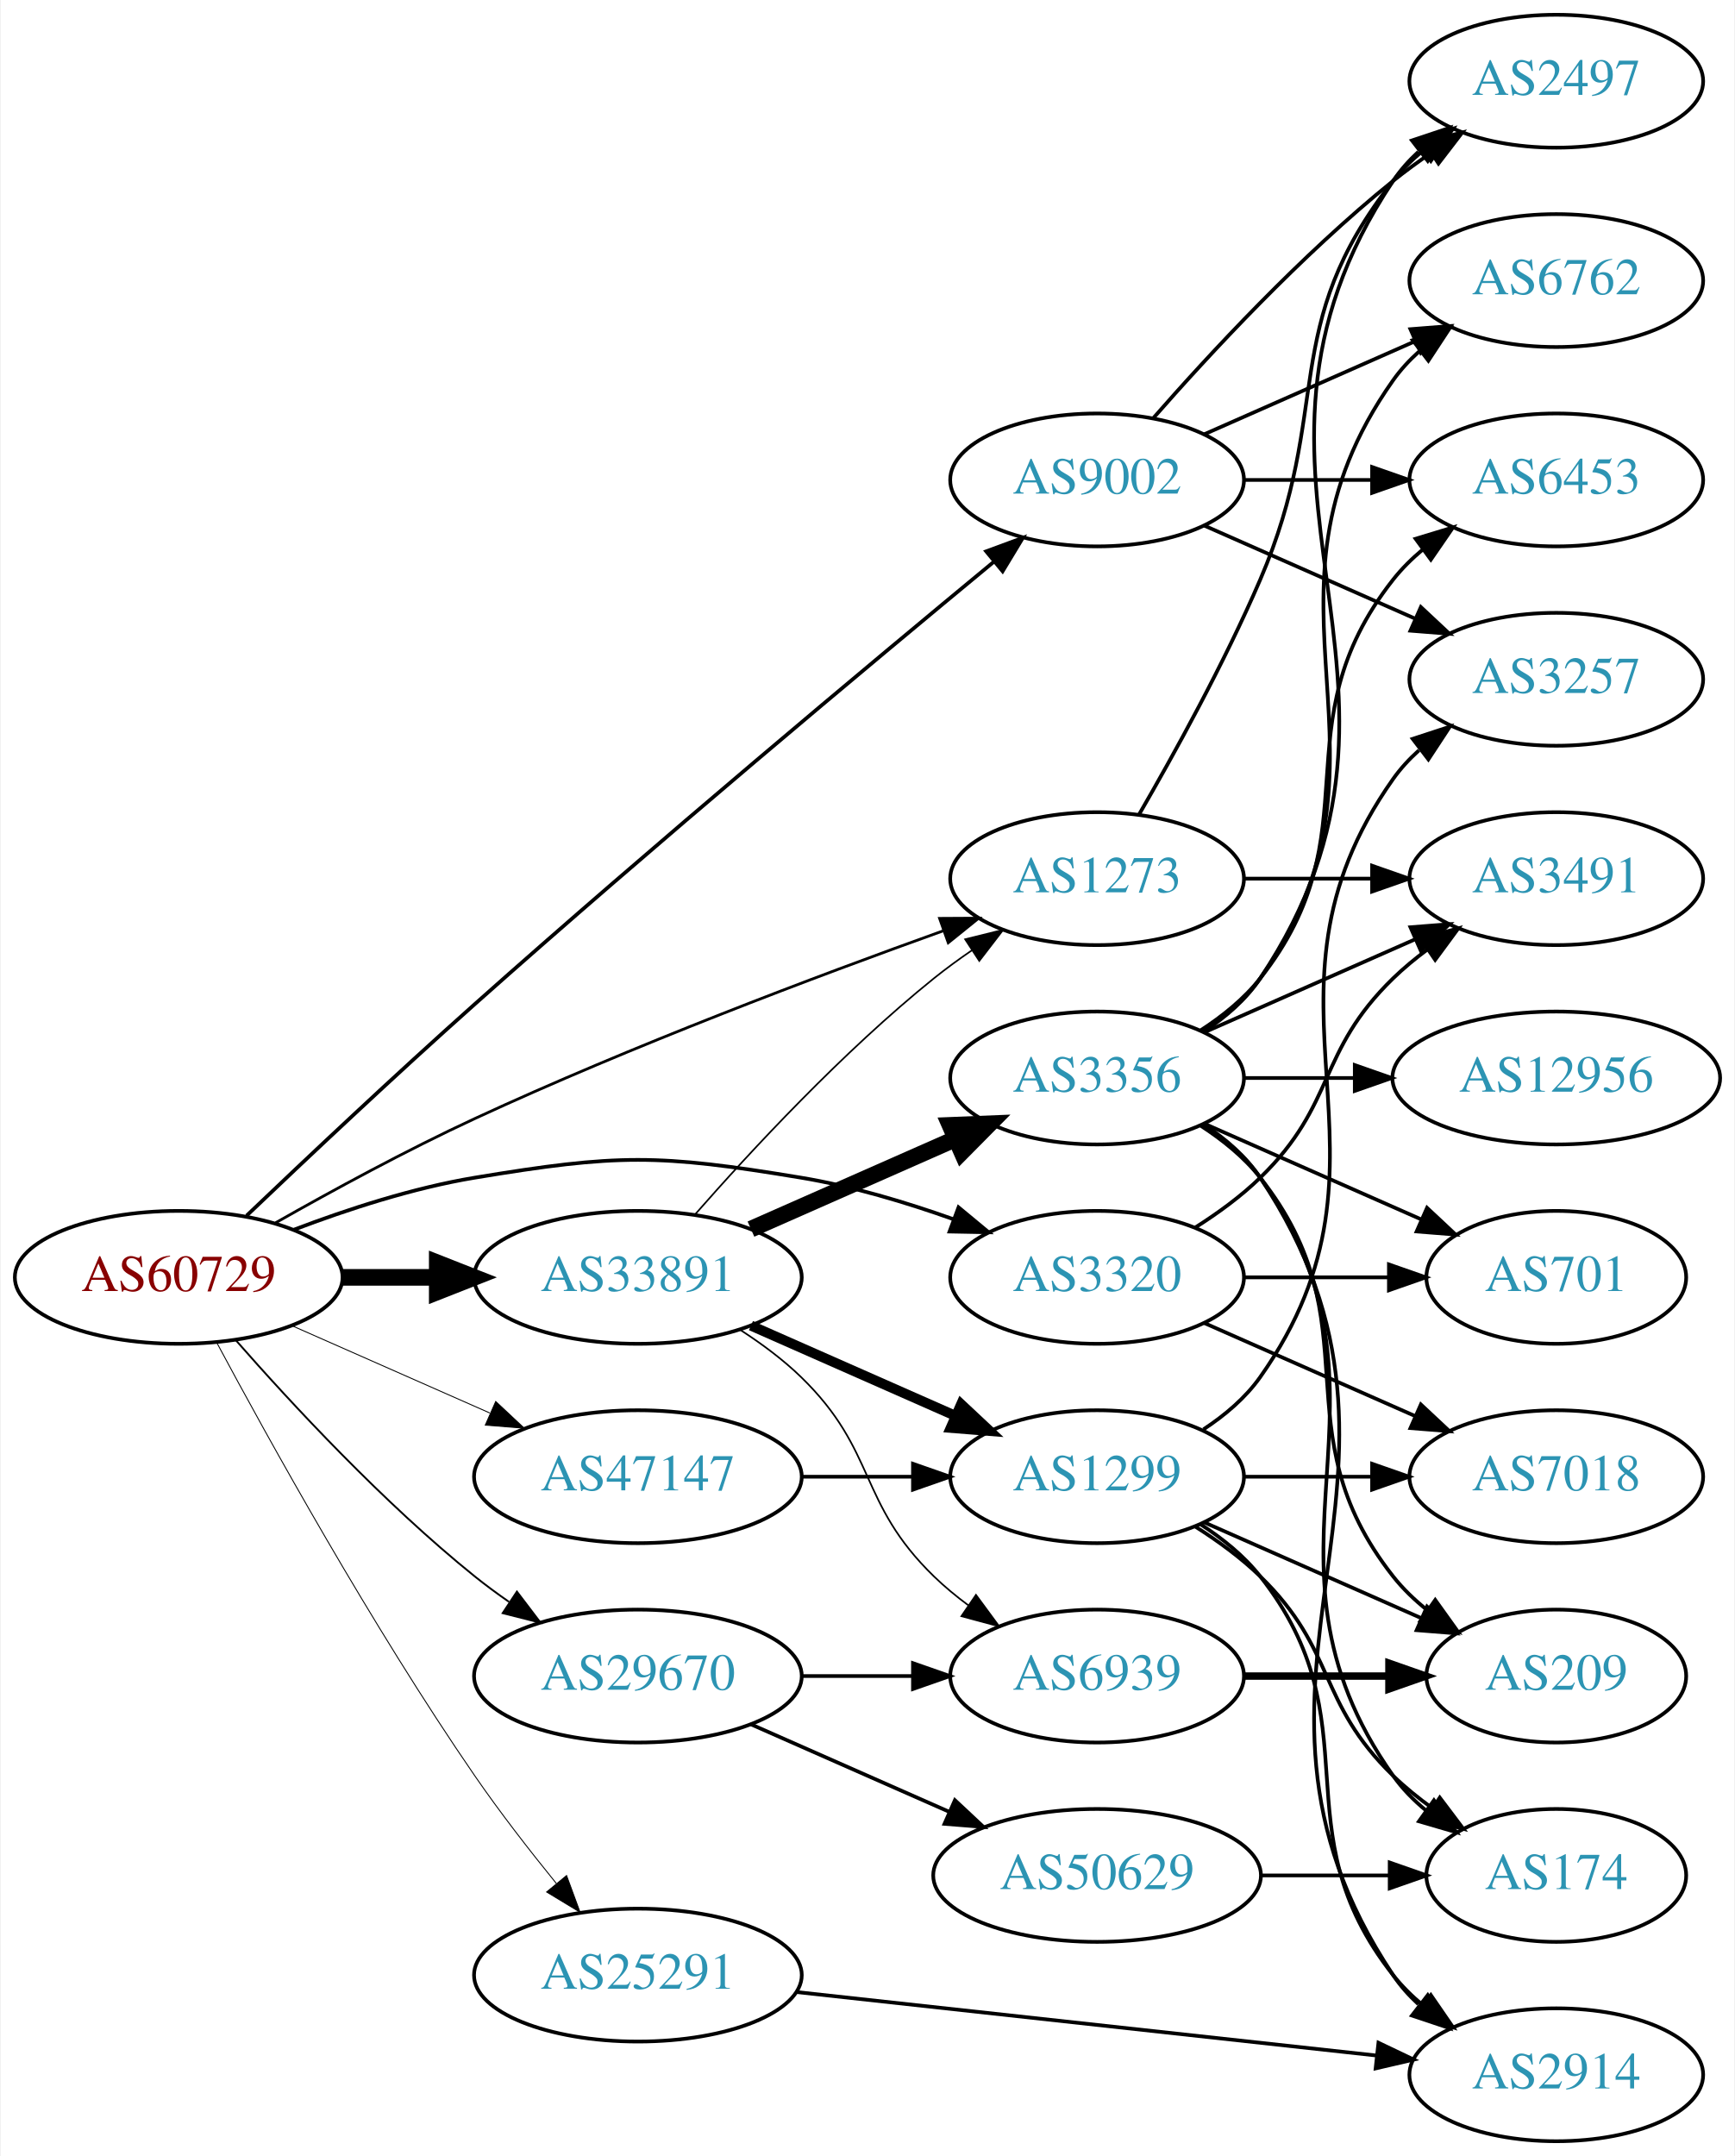
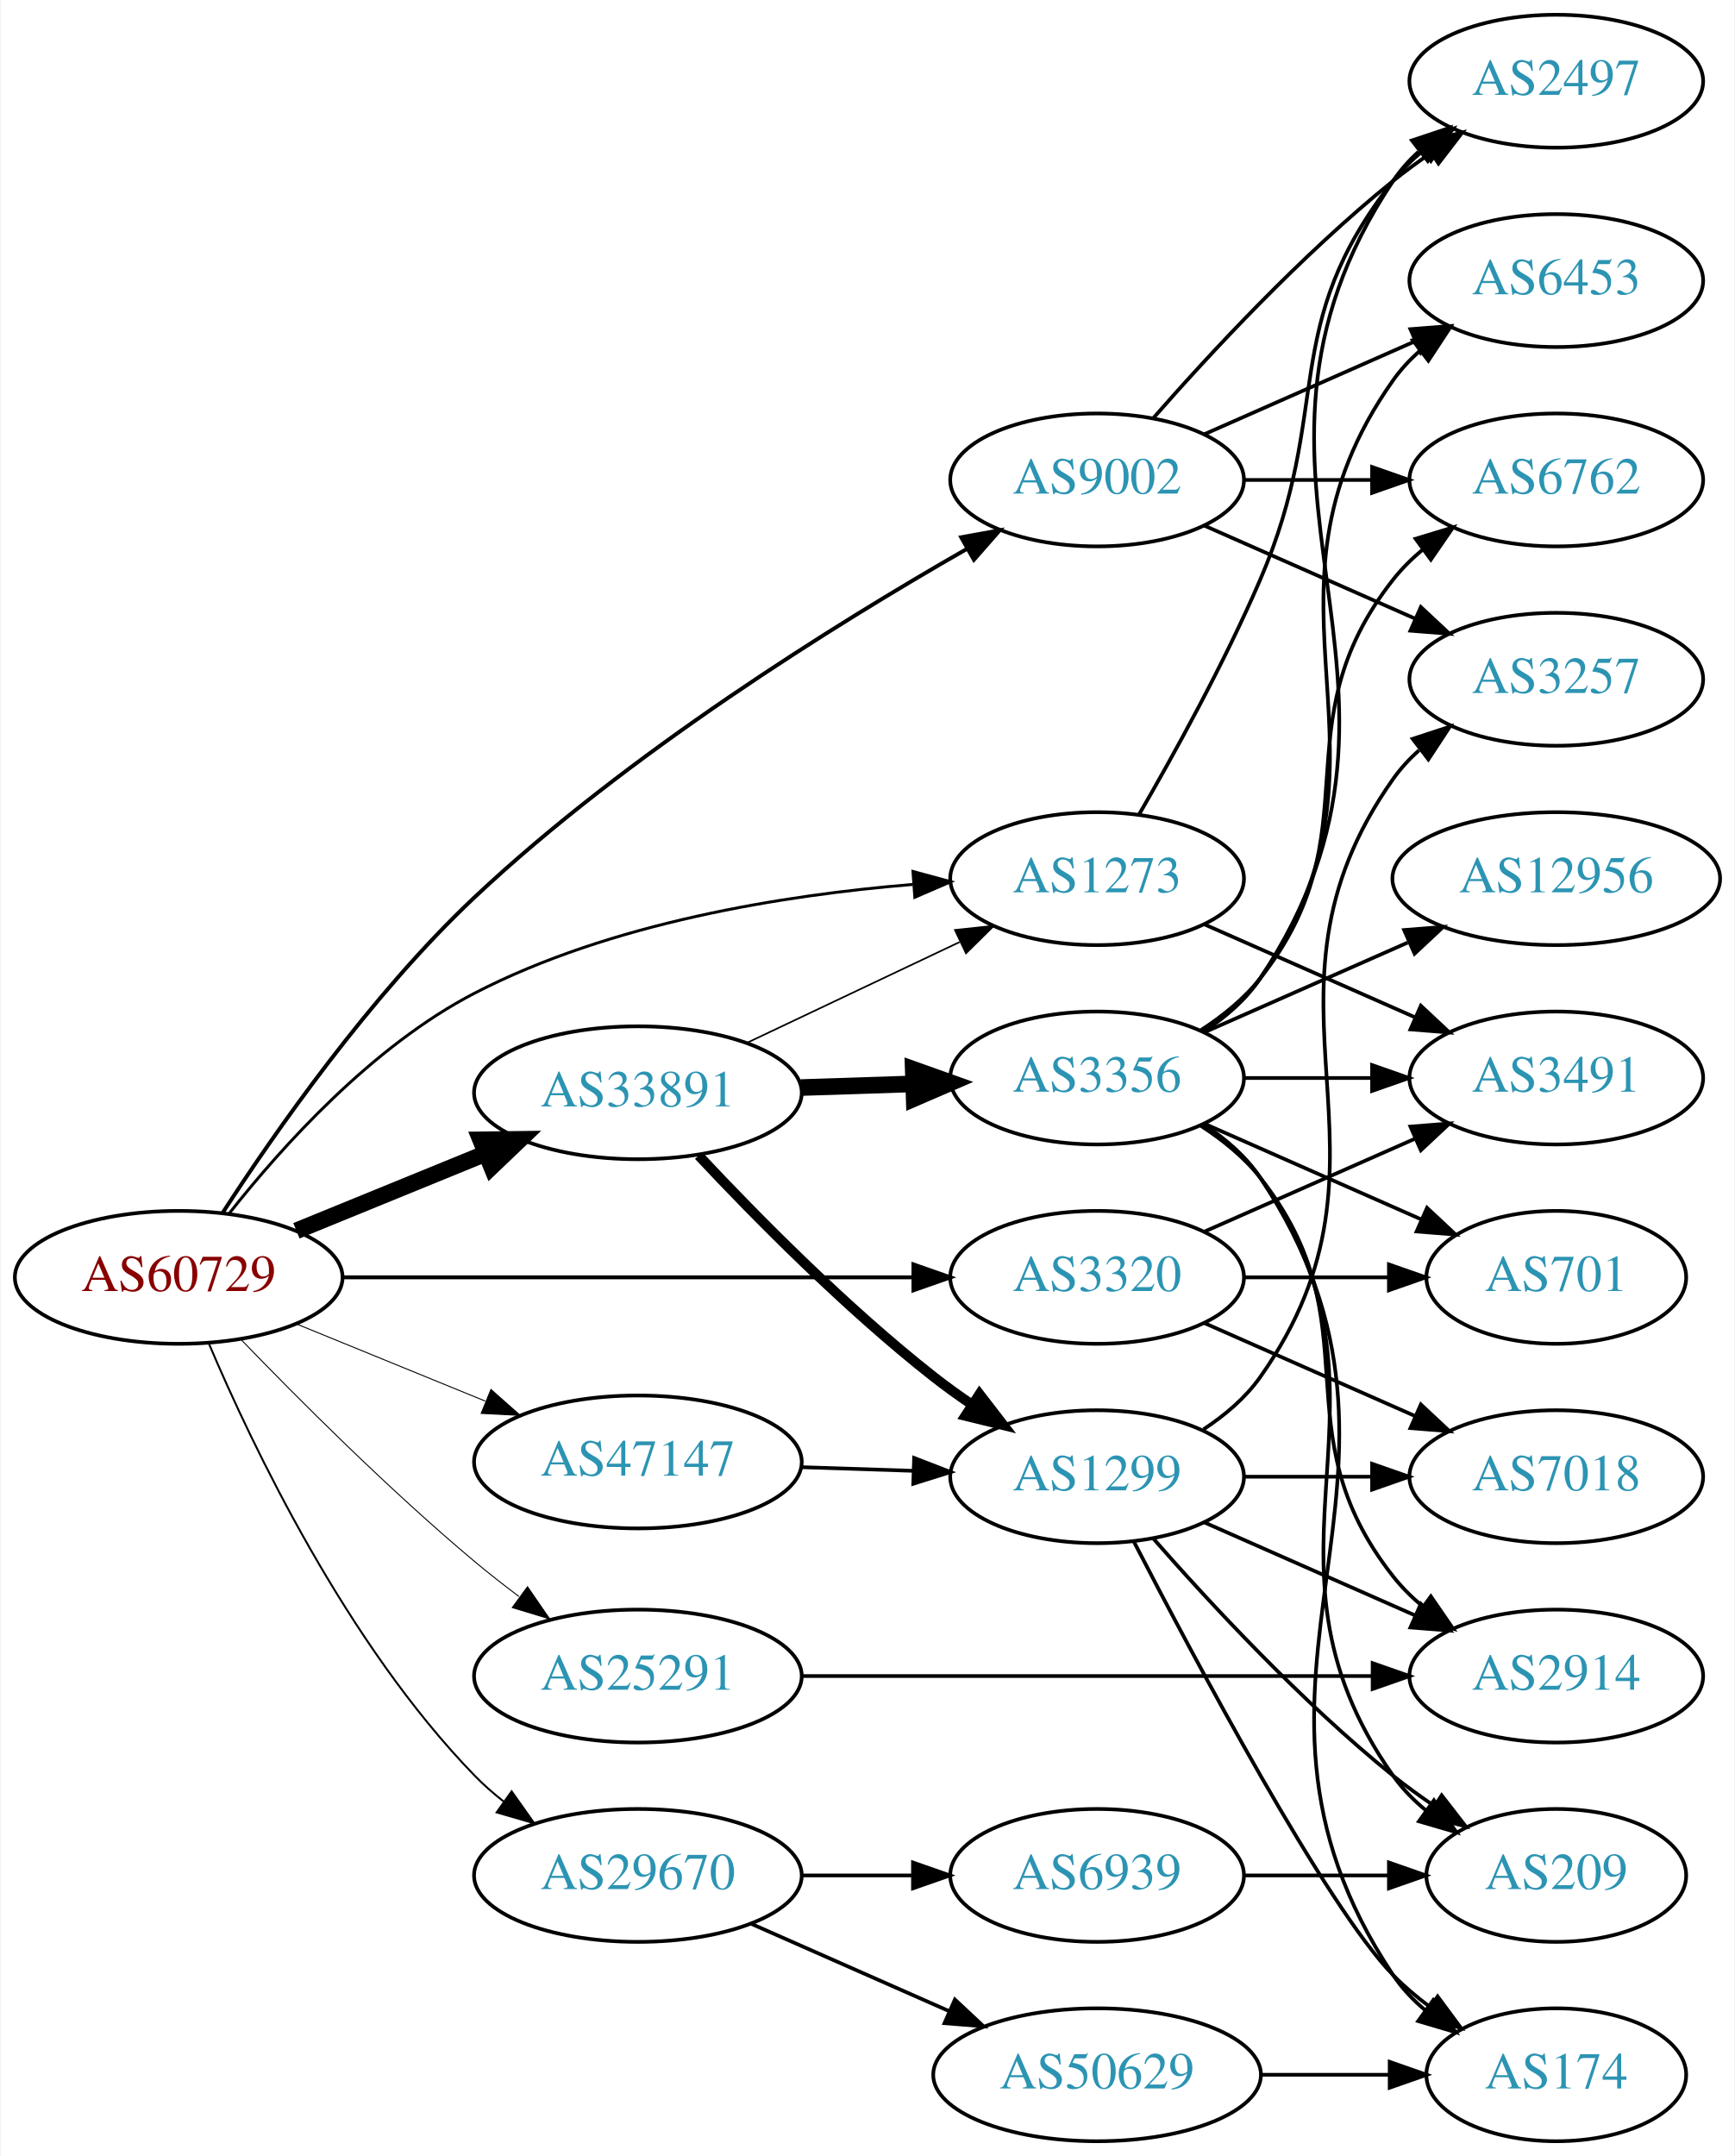
<svg xmlns="http://www.w3.org/2000/svg" xmlns:xlink="http://www.w3.org/1999/xlink" width="470pt" height="584pt" viewBox="0.00 0.00 469.57 584.00">
  <g id="graph0" class="graph" transform="scale(1 1) rotate(0) translate(4 580)">
    <polygon fill="white" stroke="none" points="-4,4 -4,-580 465.569,-580 465.569,4 -4,4" />
    <g id="node1" class="node">
      <g id="a_node1">
        <a xlink:href="/asn/60729" xlink:title="AS60729 ~ Zwiebelfreunde e.V. [AT]">
          <ellipse fill="#ffffff" stroke="black" cx="44.196" cy="-234" rx="44.393" ry="18" />
          <text text-anchor="middle" x="44.196" y="-230.3" font-family="Times,serif" font-size="14.00" fill="#880000">AS60729</text>
        </a>
      </g>
    </g>
    <g id="node2" class="node">
      <g id="a_node2">
        <a xlink:href="/asn/1273" xlink:title="AS1273 ~ Vodafone Group PLC [EU]">
          <ellipse fill="#ffffff" stroke="black" cx="292.98" cy="-342" rx="39.794" ry="18" />
          <text text-anchor="middle" x="292.98" y="-338.3" font-family="Times,serif" font-size="14.00" fill="#2c94b3">AS1273</text>
        </a>
      </g>
    </g>
    <g id="edge1" class="edge">
-       <path fill="none" stroke="black" stroke-width="0.75" d="M70.454,-248.785C85.802,-257.498 105.936,-268.453 124.392,-277 166.79,-296.635 216.918,-315.536 251.232,-327.845" />
-       <polygon fill="black" stroke="black" stroke-width="0.75" points="250.315,-331.234 260.909,-331.292 252.663,-324.64 250.315,-331.234" />
+       <path fill="none" stroke="black" stroke-width="0.794" d="M57.964,-251.419C72.111,-269.354 96.625,-296.645 124.392,-311 161.313,-330.087 208.174,-337.561 242.95,-340.42" />
+       <polygon fill="black" stroke="black" stroke-width="0.794" points="243.105,-343.94 253.33,-341.166 243.607,-336.958 243.105,-343.94" />
    </g>
    <g id="node3" class="node">
      <g id="a_node3">
        <a xlink:href="/asn/3320" xlink:title="AS3320 ~ DTAG [DE]">
          <ellipse fill="#ffffff" stroke="black" cx="292.98" cy="-234" rx="39.794" ry="18" />
          <text text-anchor="middle" x="292.98" y="-230.3" font-family="Times,serif" font-size="14.00" fill="#2c94b3">AS3320</text>
        </a>
      </g>
    </g>
    <g id="edge2" class="edge">
-       <path fill="none" stroke="black" d="M75.431,-246.92C89.949,-252.442 107.768,-258.244 124.392,-261 163.149,-267.425 174.028,-267.425 212.784,-261 226.602,-258.709 241.246,-254.314 254.134,-249.724" />
-       <polygon fill="black" stroke="black" points="255.447,-252.97 263.604,-246.208 253.011,-246.408 255.447,-252.97" />
+       <path fill="none" stroke="black" stroke-width="1.059" d="M88.465,-234C131.684,-234 198.007,-234 243.103,-234" />
+       <polygon fill="black" stroke="black" stroke-width="1.059" points="243.233,-237.5 253.233,-234 243.233,-230.5 243.233,-237.5" />
    </g>
    <g id="node4" class="node">
      <g id="a_node4">
        <a xlink:href="/asn/9002" xlink:title="AS9002 ~ RETN Limited [EU]">
          <ellipse fill="#ffffff" stroke="black" cx="292.98" cy="-450" rx="39.794" ry="18" />
          <text text-anchor="middle" x="292.98" y="-446.3" font-family="Times,serif" font-size="14.00" fill="#2c94b3">AS9002</text>
        </a>
      </g>
    </g>
    <g id="edge3" class="edge">
-       <path fill="none" stroke="black" d="M62.585,-250.707C78.482,-265.869 102.744,-288.735 124.392,-308 173.109,-351.354 231.522,-400.151 264.938,-427.773" />
-       <polygon fill="black" stroke="black" points="262.934,-430.657 272.874,-434.323 267.39,-425.258 262.934,-430.657" />
+       <path fill="none" stroke="black" stroke-width="1.059" d="M56.048,-251.41C70.087,-273.069 96.118,-310.433 124.392,-337 165.826,-375.933 221.942,-410.848 257.559,-431.236" />
+       <polygon fill="black" stroke="black" stroke-width="1.059" points="256.164,-434.468 266.591,-436.346 259.611,-428.375 256.164,-434.468" />
    </g>
    <g id="node5" class="node">
      <g id="a_node5">
        <a xlink:href="/asn/25291" xlink:title="AS25291 ~ SysEleven GmbH [DE]">
-           <ellipse fill="#ffffff" stroke="black" cx="168.588" cy="-45" rx="44.393" ry="18" />
-           <text text-anchor="middle" x="168.588" y="-41.3" font-family="Times,serif" font-size="14.00" fill="#2c94b3">AS25291</text>
+           <ellipse fill="#ffffff" stroke="black" cx="168.588" cy="-126" rx="44.393" ry="18" />
+           <text text-anchor="middle" x="168.588" y="-122.3" font-family="Times,serif" font-size="14.00" fill="#2c94b3">AS25291</text>
        </a>
      </g>
    </g>
    <g id="edge4" class="edge">
-       <path fill="none" stroke="black" stroke-width="0.25" d="M54.428,-216.461C68.469,-190.227 96.515,-139.519 124.392,-99 131.165,-89.156 139.201,-78.803 146.494,-69.826" />
-       <polygon fill="black" stroke="black" stroke-width="0.25" points="149.266,-71.966 152.925,-62.023 143.864,-67.514 149.266,-71.966" />
+       <path fill="none" stroke="black" stroke-width="0.265" d="M60.913,-217.337C76.436,-201.22 101.158,-176.448 124.392,-157 128.175,-153.834 132.26,-150.639 136.357,-147.565" />
+       <polygon fill="black" stroke="black" stroke-width="0.265" points="138.683,-150.2 144.691,-141.473 134.552,-144.549 138.683,-150.2" />
    </g>
    <g id="node6" class="node">
      <g id="a_node6">
        <a xlink:href="/asn/29670" xlink:title="AS29670 ~ Individual Network Berlin e.V. [DE]">
-           <ellipse fill="#ffffff" stroke="black" cx="168.588" cy="-126" rx="44.393" ry="18" />
-           <text text-anchor="middle" x="168.588" y="-122.3" font-family="Times,serif" font-size="14.00" fill="#2c94b3">AS29670</text>
+           <ellipse fill="#ffffff" stroke="black" cx="168.588" cy="-72" rx="44.393" ry="18" />
+           <text text-anchor="middle" x="168.588" y="-68.3" font-family="Times,serif" font-size="14.00" fill="#2c94b3">AS29670</text>
        </a>
      </g>
    </g>
    <g id="edge5" class="edge">
-       <path fill="none" stroke="black" stroke-width="0.5" d="M59.629,-217.017C74.76,-199.771 99.724,-172.852 124.392,-153 127.32,-150.643 130.467,-148.325 133.678,-146.098" />
-       <polygon fill="black" stroke="black" stroke-width="0.5" points="135.814,-148.882 142.226,-140.448 131.954,-143.042 135.814,-148.882" />
+       <path fill="none" stroke="black" stroke-width="0.529" d="M52.387,-216.025C64.153,-188.318 89.728,-134.652 124.392,-99 126.808,-96.515 129.497,-94.159 132.317,-91.949" />
+       <polygon fill="black" stroke="black" stroke-width="0.529" points="134.382,-94.775 140.502,-86.127 130.325,-89.071 134.382,-94.775" />
    </g>
    <g id="node7" class="node">
      <g id="a_node7">
        <a xlink:href="/asn/33891" xlink:title="AS33891 ~ CORE-BACKBONE GMBH GLOBAL NETWORK [DE]">
-           <ellipse fill="#ffffff" stroke="black" cx="168.588" cy="-234" rx="44.393" ry="18" />
-           <text text-anchor="middle" x="168.588" y="-230.3" font-family="Times,serif" font-size="14.00" fill="#2c94b3">AS33891</text>
+           <ellipse fill="#ffffff" stroke="black" cx="168.588" cy="-284" rx="44.393" ry="18" />
+           <text text-anchor="middle" x="168.588" y="-280.3" font-family="Times,serif" font-size="14.00" fill="#2c94b3">AS33891</text>
        </a>
      </g>
    </g>
    <g id="edge6" class="edge">
-       <path fill="none" stroke="black" stroke-width="4.5" d="M88.692,-234C96.898,-234 105.569,-234 114.041,-234" />
-       <polygon fill="black" stroke="black" stroke-width="4.5" points="114.233,-237.938 124.233,-234 114.233,-230.063 114.233,-237.938" />
+       <path fill="none" stroke="black" stroke-width="4.5" d="M76.081,-246.617C91.591,-252.953 110.576,-260.709 127.225,-267.511" />
+       <polygon fill="black" stroke="black" stroke-width="4.5" points="125.967,-271.25 136.713,-271.387 128.945,-263.96 125.967,-271.25" />
    </g>
    <g id="node8" class="node">
      <g id="a_node8">
        <a xlink:href="/asn/47147" xlink:title="AS47147 ~ ANEXIA Internetdienstleistungs GmbH [AT]">
-           <ellipse fill="#ffffff" stroke="black" cx="168.588" cy="-180" rx="44.393" ry="18" />
-           <text text-anchor="middle" x="168.588" y="-176.3" font-family="Times,serif" font-size="14.00" fill="#2c94b3">AS47147</text>
+           <ellipse fill="#ffffff" stroke="black" cx="168.588" cy="-184" rx="44.393" ry="18" />
+           <text text-anchor="middle" x="168.588" y="-180.3" font-family="Times,serif" font-size="14.00" fill="#2c94b3">AS47147</text>
        </a>
      </g>
    </g>
    <g id="edge7" class="edge">
-       <path fill="none" stroke="black" stroke-width="0.25" d="M74.824,-220.928C90.941,-213.817 111.081,-204.931 128.473,-197.258" />
-       <polygon fill="black" stroke="black" stroke-width="0.25" points="130.073,-200.378 137.809,-193.139 127.247,-193.973 130.073,-200.378" />
+       <path fill="none" stroke="black" stroke-width="0.265" d="M76.081,-221.383C91.591,-215.047 110.576,-207.291 127.225,-200.489" />
+       <polygon fill="black" stroke="black" stroke-width="0.265" points="128.78,-203.635 136.713,-196.613 126.132,-197.155 128.78,-203.635" />
    </g>
    <g id="node9" class="node">
      <g id="a_node9">
        <a xlink:href="/asn/2497" xlink:title="AS2497 ~ Internet Initiative Japan Inc. [JP]">
          <ellipse fill="#ffffff" stroke="black" cx="417.373" cy="-558" rx="39.794" ry="18" />
          <text text-anchor="middle" x="417.373" y="-554.3" font-family="Times,serif" font-size="14.00" fill="#2c94b3">AS2497</text>
        </a>
      </g>
    </g>
    <g id="edge8" class="edge">
      <path fill="none" stroke="black" d="M304.292,-359.277C313.646,-375.397 327.424,-400.304 337.176,-423 357.151,-469.487 341.878,-491.246 373.176,-531 375.502,-533.953 378.245,-536.67 381.204,-539.147" />
      <polygon fill="black" stroke="black" points="379.264,-542.064 389.401,-545.145 383.397,-536.415 379.264,-542.064" />
    </g>
    <g id="node10" class="node">
      <g id="a_node10">
        <a xlink:href="/asn/3491" xlink:title="AS3491 ~ PCCW Global, Inc. [US]">
-           <ellipse fill="#ffffff" stroke="black" cx="417.373" cy="-342" rx="39.794" ry="18" />
-           <text text-anchor="middle" x="417.373" y="-338.3" font-family="Times,serif" font-size="14.00" fill="#2c94b3">AS3491</text>
+           <ellipse fill="#ffffff" stroke="black" cx="417.373" cy="-288" rx="39.794" ry="18" />
+           <text text-anchor="middle" x="417.373" y="-284.3" font-family="Times,serif" font-size="14.00" fill="#2c94b3">AS3491</text>
        </a>
      </g>
    </g>
    <g id="edge9" class="edge">
-       <path fill="none" stroke="black" d="M332.706,-342C343.644,-342 355.695,-342 367.161,-342" />
-       <polygon fill="black" stroke="black" points="367.479,-345.5 377.479,-342 367.479,-338.5 367.479,-345.5" />
-     </g>
-     <g id="edge10" class="edge">
-       <path fill="none" stroke="black" d="M319.509,-247.462C325.672,-251.362 331.974,-255.948 337.176,-261 357.87,-281.094 352.483,-294.906 373.176,-315 376.022,-317.763 379.195,-320.386 382.496,-322.834" />
-       <polygon fill="black" stroke="black" points="380.612,-325.786 390.843,-328.538 384.561,-320.006 380.612,-325.786" />
+       <path fill="none" stroke="black" d="M322.06,-329.611C339.008,-322.134 360.805,-312.517 379.174,-304.412" />
+       <polygon fill="black" stroke="black" points="380.688,-307.57 388.424,-300.331 377.862,-301.166 380.688,-307.57" />
+     </g>
+     <g id="edge12" class="edge">
+       <path fill="none" stroke="black" d="M322.06,-246.389C339.008,-253.866 360.805,-263.483 379.174,-271.588" />
+       <polygon fill="black" stroke="black" points="377.862,-274.834 388.424,-275.669 380.688,-268.43 377.862,-274.834" />
    </g>
    <g id="node11" class="node">
      <g id="a_node11">
        <a xlink:href="/asn/7018" xlink:title="AS7018 ~ AT&amp;T Services, Inc. [US]">
          <ellipse fill="#ffffff" stroke="black" cx="417.373" cy="-180" rx="39.794" ry="18" />
          <text text-anchor="middle" x="417.373" y="-176.3" font-family="Times,serif" font-size="14.00" fill="#2c94b3">AS7018</text>
        </a>
      </g>
    </g>
-     <g id="edge11" class="edge">
+     <g id="edge10" class="edge">
      <path fill="none" stroke="black" d="M322.06,-221.611C339.008,-214.134 360.805,-204.517 379.174,-196.412" />
      <polygon fill="black" stroke="black" points="380.688,-199.57 388.424,-192.331 377.862,-193.166 380.688,-199.57" />
    </g>
    <g id="node12" class="node">
      <g id="a_node12">
        <a xlink:href="/asn/701" xlink:title="AS701 ~ UUNET [US]">
          <ellipse fill="#ffffff" stroke="black" cx="417.373" cy="-234" rx="35.194" ry="18" />
          <text text-anchor="middle" x="417.373" y="-230.3" font-family="Times,serif" font-size="14.00" fill="#2c94b3">AS701</text>
        </a>
      </g>
    </g>
-     <g id="edge12" class="edge">
+     <g id="edge11" class="edge">
      <path fill="none" stroke="black" d="M332.706,-234C345.195,-234 359.134,-234 371.998,-234" />
      <polygon fill="black" stroke="black" points="372.035,-237.5 382.035,-234 372.035,-230.5 372.035,-237.5" />
    </g>
    <g id="edge15" class="edge">
      <path fill="none" stroke="black" d="M308.133,-466.663C323.234,-483.894 348.355,-511.024 373.176,-531 376.432,-533.62 379.957,-536.192 383.542,-538.646" />
      <polygon fill="black" stroke="black" points="381.629,-541.577 391.914,-544.121 385.46,-535.719 381.629,-541.577" />
    </g>
    <g id="node13" class="node">
      <g id="a_node13">
+         <a xlink:href="/asn/6762" xlink:title="AS6762 ~ TELECOM ITALIA SPARKLE S.p.A. [IT]">
+           <ellipse fill="#ffffff" stroke="black" cx="417.373" cy="-450" rx="39.794" ry="18" />
+           <text text-anchor="middle" x="417.373" y="-446.3" font-family="Times,serif" font-size="14.00" fill="#2c94b3">AS6762</text>
+         </a>
+       </g>
+     </g>
+     <g id="edge13" class="edge">
+       <path fill="none" stroke="black" d="M332.706,-450C343.644,-450 355.695,-450 367.161,-450" />
+       <polygon fill="black" stroke="black" points="367.479,-453.5 377.479,-450 367.479,-446.5 367.479,-453.5" />
+     </g>
+     <g id="node14" class="node">
+       <g id="a_node14">
        <a xlink:href="/asn/3257" xlink:title="AS3257 ~ GTT [DE]">
          <ellipse fill="#ffffff" stroke="black" cx="417.373" cy="-396" rx="39.794" ry="18" />
          <text text-anchor="middle" x="417.373" y="-392.3" font-family="Times,serif" font-size="14.00" fill="#2c94b3">AS3257</text>
        </a>
      </g>
    </g>
-     <g id="edge13" class="edge">
+     <g id="edge14" class="edge">
      <path fill="none" stroke="black" d="M322.06,-437.611C339.008,-430.134 360.805,-420.517 379.174,-412.412" />
      <polygon fill="black" stroke="black" points="380.688,-415.57 388.424,-408.331 377.862,-409.166 380.688,-415.57" />
-     </g>
-     <g id="node14" class="node">
-       <g id="a_node14">
-         <a xlink:href="/asn/6762" xlink:title="AS6762 ~ TELECOM ITALIA SPARKLE S.p.A. [IT]">
-           <ellipse fill="#ffffff" stroke="black" cx="417.373" cy="-504" rx="39.794" ry="18" />
-           <text text-anchor="middle" x="417.373" y="-500.3" font-family="Times,serif" font-size="14.00" fill="#2c94b3">AS6762</text>
-         </a>
-       </g>
-     </g>
-     <g id="edge14" class="edge">
-       <path fill="none" stroke="black" d="M322.06,-462.389C339.008,-469.866 360.805,-479.483 379.174,-487.588" />
-       <polygon fill="black" stroke="black" points="377.862,-490.834 388.424,-491.669 380.688,-484.43 377.862,-490.834" />
    </g>
    <g id="node15" class="node">
      <g id="a_node15">
        <a xlink:href="/asn/6453" xlink:title="AS6453 ~ TATA COMMUNICATIONS (AMERICA) INC [US]">
-           <ellipse fill="#ffffff" stroke="black" cx="417.373" cy="-450" rx="39.794" ry="18" />
-           <text text-anchor="middle" x="417.373" y="-446.3" font-family="Times,serif" font-size="14.00" fill="#2c94b3">AS6453</text>
+           <ellipse fill="#ffffff" stroke="black" cx="417.373" cy="-504" rx="39.794" ry="18" />
+           <text text-anchor="middle" x="417.373" y="-500.3" font-family="Times,serif" font-size="14.00" fill="#2c94b3">AS6453</text>
        </a>
      </g>
    </g>
    <g id="edge16" class="edge">
-       <path fill="none" stroke="black" d="M332.706,-450C343.644,-450 355.695,-450 367.161,-450" />
-       <polygon fill="black" stroke="black" points="367.479,-453.5 377.479,-450 367.479,-446.5 367.479,-453.5" />
+       <path fill="none" stroke="black" d="M322.06,-462.389C339.008,-469.866 360.805,-479.483 379.174,-487.588" />
+       <polygon fill="black" stroke="black" points="377.862,-490.834 388.424,-491.669 380.688,-484.43 377.862,-490.834" />
    </g>
    <g id="node16" class="node">
      <g id="a_node16">
        <a xlink:href="/asn/2914" xlink:title="AS2914 ~ NTT America, Inc. [US]">
-           <ellipse fill="#ffffff" stroke="black" cx="417.373" cy="-18" rx="39.794" ry="18" />
-           <text text-anchor="middle" x="417.373" y="-14.3" font-family="Times,serif" font-size="14.00" fill="#2c94b3">AS2914</text>
+           <ellipse fill="#ffffff" stroke="black" cx="417.373" cy="-126" rx="39.794" ry="18" />
+           <text text-anchor="middle" x="417.373" y="-122.3" font-family="Times,serif" font-size="14.00" fill="#2c94b3">AS2914</text>
        </a>
      </g>
    </g>
    <g id="edge17" class="edge">
-       <path fill="none" stroke="black" d="M211.452,-40.42C254.956,-35.66 322.934,-28.223 368.533,-23.234" />
-       <polygon fill="black" stroke="black" points="369.199,-26.682 378.759,-22.115 368.438,-19.724 369.199,-26.682" />
+       <path fill="none" stroke="black" d="M212.857,-126C256.076,-126 322.399,-126 367.495,-126" />
+       <polygon fill="black" stroke="black" points="367.625,-129.5 377.625,-126 367.625,-122.5 367.625,-129.5" />
    </g>
    <g id="node17" class="node">
      <g id="a_node17">
        <a xlink:href="/asn/6939" xlink:title="AS6939 ~ Hurricane Electric LLC [US]">
-           <ellipse fill="#ffffff" stroke="black" cx="292.98" cy="-126" rx="39.794" ry="18" />
-           <text text-anchor="middle" x="292.98" y="-122.3" font-family="Times,serif" font-size="14.00" fill="#2c94b3">AS6939</text>
+           <ellipse fill="#ffffff" stroke="black" cx="292.98" cy="-72" rx="39.794" ry="18" />
+           <text text-anchor="middle" x="292.98" y="-68.3" font-family="Times,serif" font-size="14.00" fill="#2c94b3">AS6939</text>
        </a>
      </g>
    </g>
    <g id="edge18" class="edge">
-       <path fill="none" stroke="black" d="M213.084,-126C222.773,-126 233.11,-126 243.002,-126" />
-       <polygon fill="black" stroke="black" points="243.105,-129.5 253.105,-126 243.105,-122.5 243.105,-129.5" />
+       <path fill="none" stroke="black" d="M213.084,-72C222.773,-72 233.11,-72 243.002,-72" />
+       <polygon fill="black" stroke="black" points="243.105,-75.5 253.105,-72 243.105,-68.5 243.105,-75.5" />
    </g>
    <g id="node18" class="node">
      <g id="a_node18">
        <a xlink:href="/asn/50629" xlink:title="AS50629 ~ LWLcom GmbH [DE]">
-           <ellipse fill="#ffffff" stroke="black" cx="292.98" cy="-72" rx="44.393" ry="18" />
-           <text text-anchor="middle" x="292.98" y="-68.3" font-family="Times,serif" font-size="14.00" fill="#2c94b3">AS50629</text>
+           <ellipse fill="#ffffff" stroke="black" cx="292.98" cy="-18" rx="44.393" ry="18" />
+           <text text-anchor="middle" x="292.98" y="-14.3" font-family="Times,serif" font-size="14.00" fill="#2c94b3">AS50629</text>
        </a>
      </g>
    </g>
    <g id="edge19" class="edge">
-       <path fill="none" stroke="black" d="M199.216,-112.928C215.333,-105.817 235.473,-96.931 252.865,-89.258" />
-       <polygon fill="black" stroke="black" points="254.465,-92.377 262.201,-85.139 251.639,-85.973 254.465,-92.377" />
-     </g>
-     <g id="edge25" class="edge">
-       <path fill="none" stroke="black" stroke-width="0.45" d="M184.021,-250.983C199.152,-268.229 224.116,-295.148 248.784,-315 252.04,-317.62 255.565,-320.192 259.149,-322.646" />
-       <polygon fill="black" stroke="black" stroke-width="0.45" points="257.237,-325.577 267.522,-328.121 261.068,-319.719 257.237,-325.577" />
+       <path fill="none" stroke="black" d="M199.216,-58.928C215.333,-51.817 235.473,-42.931 252.865,-35.258" />
+       <polygon fill="black" stroke="black" points="254.465,-38.377 262.201,-31.139 251.639,-31.973 254.465,-38.377" />
    </g>
    <g id="edge24" class="edge">
-       <path fill="none" stroke="black" stroke-width="0.45" d="M196.472,-219.671C202.196,-215.964 207.962,-211.682 212.784,-207 233.478,-186.906 228.091,-173.094 248.784,-153 251.629,-150.237 254.803,-147.614 258.103,-145.166" />
-       <polygon fill="black" stroke="black" stroke-width="0.45" points="260.169,-147.994 266.451,-139.462 256.22,-142.214 260.169,-147.994" />
+       <path fill="none" stroke="black" stroke-width="0.45" d="M197.975,-297.452C215.174,-305.602 237.281,-316.079 255.735,-324.824" />
+       <polygon fill="black" stroke="black" stroke-width="0.45" points="254.472,-328.098 265.007,-329.218 257.469,-321.773 254.472,-328.098" />
    </g>
    <g id="node21" class="node">
      <g id="a_node21">
        <a xlink:href="/asn/3356" xlink:title="AS3356 ~ LEVEL3 [US]">
          <ellipse fill="#ffffff" stroke="black" cx="292.98" cy="-288" rx="39.794" ry="18" />
          <text text-anchor="middle" x="292.98" y="-284.3" font-family="Times,serif" font-size="14.00" fill="#2c94b3">AS3356</text>
        </a>
      </g>
    </g>
    <g id="edge22" class="edge">
-       <path fill="none" stroke="black" stroke-width="4.5" d="M199.216,-247.072C215.81,-254.393 236.67,-263.597 254.403,-271.421" />
-       <polygon fill="black" stroke="black" stroke-width="4.5" points="253.148,-275.171 263.887,-275.605 256.327,-267.966 253.148,-275.171" />
+       <path fill="none" stroke="black" stroke-width="4.5" d="M212.739,-285.41C222.546,-285.731 233.033,-286.073 243.061,-286.401" />
+       <polygon fill="black" stroke="black" stroke-width="4.5" points="243.173,-290.344 253.297,-286.736 243.431,-282.474 243.173,-290.344" />
    </g>
    <g id="node22" class="node">
      <g id="a_node22">
        <a xlink:href="/asn/1299" xlink:title="AS1299 ~ Telia Carrier [EU]">
          <ellipse fill="#ffffff" stroke="black" cx="292.98" cy="-180" rx="39.794" ry="18" />
          <text text-anchor="middle" x="292.98" y="-176.3" font-family="Times,serif" font-size="14.00" fill="#2c94b3">AS1299</text>
        </a>
      </g>
    </g>
    <g id="edge23" class="edge">
-       <path fill="none" stroke="black" stroke-width="2.7" d="M199.216,-220.928C215.81,-213.607 236.67,-204.403 254.403,-196.579" />
-       <polygon fill="black" stroke="black" stroke-width="2.7" points="256.151,-199.634 263.887,-192.395 253.325,-193.23 256.151,-199.634" />
-     </g>
-     <g id="edge40" class="edge">
-       <path fill="none" stroke="black" d="M213.084,-180C222.773,-180 233.11,-180 243.002,-180" />
-       <polygon fill="black" stroke="black" points="243.105,-183.5 253.105,-180 243.105,-176.5 243.105,-183.5" />
+       <path fill="none" stroke="black" stroke-width="2.7" d="M185.038,-267.007C200.362,-250.645 224.941,-225.696 248.784,-207 252.073,-204.422 255.619,-201.875 259.215,-199.437" />
+       <polygon fill="black" stroke="black" stroke-width="2.7" points="261.129,-202.367 267.601,-193.979 257.311,-196.5 261.129,-202.367" />
+     </g>
+     <g id="edge39" class="edge">
+       <path fill="none" stroke="black" d="M212.739,-182.59C222.546,-182.269 233.033,-181.927 243.061,-181.599" />
+       <polygon fill="black" stroke="black" points="243.416,-185.089 253.297,-181.264 243.188,-178.093 243.416,-185.089" />
    </g>
    <g id="node19" class="node">
      <g id="a_node19">
        <a xlink:href="/asn/209" xlink:title="AS209 ~ CenturyLink Communications, LLC [US]">
-           <ellipse fill="#ffffff" stroke="black" cx="417.373" cy="-126" rx="35.194" ry="18" />
-           <text text-anchor="middle" x="417.373" y="-122.3" font-family="Times,serif" font-size="14.00" fill="#2c94b3">AS209</text>
+           <ellipse fill="#ffffff" stroke="black" cx="417.373" cy="-72" rx="35.194" ry="18" />
+           <text text-anchor="middle" x="417.373" y="-68.3" font-family="Times,serif" font-size="14.00" fill="#2c94b3">AS209</text>
        </a>
      </g>
    </g>
    <g id="edge20" class="edge">
-       <path fill="none" stroke="black" stroke-width="2" d="M332.706,-126C345.195,-126 359.134,-126 371.998,-126" />
-       <polygon fill="black" stroke="black" stroke-width="2" points="372.035,-129.5 382.035,-126 372.035,-122.5 372.035,-129.5" />
+       <path fill="none" stroke="black" d="M332.706,-72C345.195,-72 359.134,-72 371.998,-72" />
+       <polygon fill="black" stroke="black" points="372.035,-75.5 382.035,-72 372.035,-68.5 372.035,-75.5" />
    </g>
    <g id="node20" class="node">
      <g id="a_node20">
        <a xlink:href="/asn/174" xlink:title="AS174 ~ Cogent Communications [US]">
-           <ellipse fill="#ffffff" stroke="black" cx="417.373" cy="-72" rx="35.194" ry="18" />
-           <text text-anchor="middle" x="417.373" y="-68.3" font-family="Times,serif" font-size="14.00" fill="#2c94b3">AS174</text>
+           <ellipse fill="#ffffff" stroke="black" cx="417.373" cy="-18" rx="35.194" ry="18" />
+           <text text-anchor="middle" x="417.373" y="-14.3" font-family="Times,serif" font-size="14.00" fill="#2c94b3">AS174</text>
        </a>
      </g>
    </g>
    <g id="edge21" class="edge">
-       <path fill="none" stroke="black" d="M337.476,-72C348.733,-72 360.865,-72 372.159,-72" />
-       <polygon fill="black" stroke="black" points="372.247,-75.5 382.246,-72 372.246,-68.5 372.247,-75.5" />
-     </g>
-     <g id="edge26" class="edge">
+       <path fill="none" stroke="black" d="M337.476,-18C348.733,-18 360.865,-18 372.159,-18" />
+       <polygon fill="black" stroke="black" points="372.247,-21.5 382.246,-18 372.246,-14.5 372.247,-21.5" />
+     </g>
+     <g id="edge35" class="edge">
      <path fill="none" stroke="black" d="M322.035,-300.687C327.84,-304.515 333.346,-309.263 337.176,-315 391.215,-395.944 319.138,-450.056 373.176,-531 375.092,-533.869 377.426,-536.49 380.007,-538.872" />
      <polygon fill="black" stroke="black" points="378.27,-541.954 388.318,-545.313 382.558,-536.421 378.27,-541.954" />
    </g>
-     <g id="edge31" class="edge">
-       <path fill="none" stroke="black" d="M322.06,-300.389C339.008,-307.866 360.805,-317.483 379.174,-325.588" />
-       <polygon fill="black" stroke="black" points="377.862,-328.834 388.424,-329.669 380.688,-322.43 377.862,-328.834" />
-     </g>
-     <g id="edge30" class="edge">
+     <g id="edge32" class="edge">
+       <path fill="none" stroke="black" d="M332.706,-288C343.644,-288 355.695,-288 367.161,-288" />
+       <polygon fill="black" stroke="black" points="367.479,-291.5 377.479,-288 367.479,-284.5 367.479,-291.5" />
+     </g>
+     <g id="edge36" class="edge">
      <path fill="none" stroke="black" d="M322.06,-275.611C339.488,-267.922 362.045,-257.969 380.729,-249.726" />
      <polygon fill="black" stroke="black" points="382.362,-252.831 390.099,-245.592 379.537,-246.427 382.362,-252.831" />
    </g>
-     <g id="edge33" class="edge">
+     <g id="edge37" class="edge">
+       <path fill="none" stroke="black" d="M320.952,-300.855C326.94,-304.72 332.8,-309.441 337.176,-315 368.475,-354.754 341.878,-383.246 373.176,-423 375.502,-425.953 378.245,-428.67 381.204,-431.147" />
+       <polygon fill="black" stroke="black" points="379.264,-434.064 389.401,-437.145 383.397,-428.415 379.264,-434.064" />
+     </g>
+     <g id="edge34" class="edge">
      <path fill="none" stroke="black" d="M321.814,-300.838C327.629,-304.661 333.194,-309.367 337.176,-315 379.756,-375.225 330.597,-416.775 373.176,-477 375.168,-479.816 377.555,-482.401 380.171,-484.76" />
      <polygon fill="black" stroke="black" points="378.47,-487.865 388.539,-491.162 382.723,-482.306 378.47,-487.865" />
    </g>
-     <g id="edge34" class="edge">
-       <path fill="none" stroke="black" d="M320.952,-300.855C326.94,-304.72 332.8,-309.441 337.176,-315 368.475,-354.754 341.878,-383.246 373.176,-423 375.502,-425.953 378.245,-428.67 381.204,-431.147" />
-       <polygon fill="black" stroke="black" points="379.264,-434.064 389.401,-437.145 383.397,-428.415 379.264,-434.064" />
-     </g>
-     <g id="edge28" class="edge">
-       <path fill="none" stroke="black" d="M322.035,-275.313C327.84,-271.485 333.346,-266.737 337.176,-261 391.215,-180.056 319.138,-125.944 373.176,-45 375.092,-42.131 377.426,-39.51 380.007,-37.128" />
-       <polygon fill="black" stroke="black" points="382.558,-39.579 388.318,-30.687 378.27,-34.046 382.558,-39.579" />
-     </g>
-     <g id="edge32" class="edge">
-       <path fill="none" stroke="black" d="M320.952,-275.145C326.94,-271.28 332.8,-266.559 337.176,-261 368.475,-221.246 341.878,-192.754 373.176,-153 375.823,-149.639 379.012,-146.583 382.443,-143.839" />
-       <polygon fill="black" stroke="black" points="384.581,-146.614 390.75,-138 380.556,-140.887 384.581,-146.614" />
-     </g>
-     <g id="edge27" class="edge">
+     <g id="edge30" class="edge">
+       <path fill="none" stroke="black" d="M320.952,-275.145C326.94,-271.28 332.8,-266.559 337.176,-261 368.475,-221.246 341.878,-192.754 373.176,-153 375.502,-150.047 378.245,-147.33 381.204,-144.853" />
+       <polygon fill="black" stroke="black" points="383.397,-147.585 389.401,-138.855 379.264,-141.936 383.397,-147.585" />
+     </g>
+     <g id="edge38" class="edge">
      <path fill="none" stroke="black" d="M321.814,-275.162C327.629,-271.339 333.194,-266.633 337.176,-261 379.756,-200.775 330.597,-159.225 373.176,-99 375.646,-95.507 378.725,-92.37 382.095,-89.579" />
      <polygon fill="black" stroke="black" points="384.233,-92.352 390.334,-83.69 380.163,-86.657 384.233,-92.352" />
+     </g>
+     <g id="edge33" class="edge">
+       <path fill="none" stroke="black" d="M322.035,-275.313C327.84,-271.485 333.346,-266.737 337.176,-261 391.215,-180.056 319.138,-125.944 373.176,-45 375.552,-41.442 378.572,-38.264 381.908,-35.451" />
+       <polygon fill="black" stroke="black" points="384.046,-38.224 390.112,-29.538 379.953,-32.545 384.046,-38.224" />
    </g>
    <g id="node23" class="node">
      <g id="a_node23">
        <a xlink:href="/asn/12956" xlink:title="AS12956 ~ TELXIUS [ES]">
-           <ellipse fill="#ffffff" stroke="black" cx="417.373" cy="-288" rx="44.393" ry="18" />
-           <text text-anchor="middle" x="417.373" y="-284.3" font-family="Times,serif" font-size="14.00" fill="#2c94b3">AS12956</text>
-         </a>
-       </g>
-     </g>
-     <g id="edge29" class="edge">
-       <path fill="none" stroke="black" d="M332.706,-288C342.166,-288 352.458,-288 362.484,-288" />
-       <polygon fill="black" stroke="black" points="362.791,-291.5 372.791,-288 362.791,-284.5 362.791,-291.5" />
-     </g>
-     <g id="edge38" class="edge">
+           <ellipse fill="#ffffff" stroke="black" cx="417.373" cy="-342" rx="44.393" ry="18" />
+           <text text-anchor="middle" x="417.373" y="-338.3" font-family="Times,serif" font-size="14.00" fill="#2c94b3">AS12956</text>
+         </a>
+       </g>
+     </g>
+     <g id="edge31" class="edge">
+       <path fill="none" stroke="black" d="M322.06,-300.389C338.376,-307.587 359.186,-316.769 377.106,-324.675" />
+       <polygon fill="black" stroke="black" points="376.155,-328.081 386.717,-328.916 378.981,-321.677 376.155,-328.081" />
+     </g>
+     <g id="edge26" class="edge">
      <path fill="none" stroke="black" d="M332.706,-180C343.644,-180 355.695,-180 367.161,-180" />
      <polygon fill="black" stroke="black" points="367.479,-183.5 377.479,-180 367.479,-176.5 367.479,-183.5" />
    </g>
-     <g id="edge36" class="edge">
+     <g id="edge27" class="edge">
      <path fill="none" stroke="black" d="M321.814,-192.838C327.629,-196.661 333.194,-201.367 337.176,-207 379.756,-267.225 330.597,-308.775 373.176,-369 375.168,-371.816 377.555,-374.401 380.171,-376.76" />
      <polygon fill="black" stroke="black" points="378.47,-379.865 388.539,-383.162 382.723,-374.306 378.47,-379.865" />
    </g>
-     <g id="edge37" class="edge">
-       <path fill="none" stroke="black" d="M320.952,-167.145C326.94,-163.28 332.8,-158.559 337.176,-153 368.475,-113.246 341.878,-84.754 373.176,-45 375.502,-42.047 378.245,-39.33 381.204,-36.853" />
-       <polygon fill="black" stroke="black" points="383.397,-39.585 389.401,-30.855 379.264,-33.936 383.397,-39.585" />
-     </g>
-     <g id="edge35" class="edge">
-       <path fill="none" stroke="black" d="M322.06,-167.611C339.488,-159.922 362.045,-149.969 380.729,-141.726" />
-       <polygon fill="black" stroke="black" points="382.362,-144.831 390.099,-137.592 379.537,-138.427 382.362,-144.831" />
-     </g>
-     <g id="edge39" class="edge">
-       <path fill="none" stroke="black" d="M319.509,-166.538C325.672,-162.638 331.974,-158.052 337.176,-153 357.87,-132.906 352.483,-119.094 373.176,-99 376.404,-95.866 380.055,-92.911 383.833,-90.188" />
-       <polygon fill="black" stroke="black" points="385.812,-93.075 392.194,-84.617 381.931,-87.25 385.812,-93.075" />
+     <g id="edge29" class="edge">
+       <path fill="none" stroke="black" d="M322.06,-167.611C339.008,-160.134 360.805,-150.517 379.174,-142.412" />
+       <polygon fill="black" stroke="black" points="380.688,-145.57 388.424,-138.331 377.862,-139.166 380.688,-145.57" />
+     </g>
+     <g id="edge25" class="edge">
+       <path fill="none" stroke="black" d="M308.133,-163.337C323.234,-146.106 348.355,-118.976 373.176,-99 376.682,-96.179 380.5,-93.413 384.368,-90.791" />
+       <polygon fill="black" stroke="black" points="386.325,-93.694 392.813,-85.318 382.518,-87.82 386.325,-93.694" />
+     </g>
+     <g id="edge28" class="edge">
+       <path fill="none" stroke="black" d="M302.945,-162.413C319.536,-130.289 354.992,-63.703 373.176,-45 376.159,-41.933 379.556,-39.06 383.106,-36.419" />
+       <polygon fill="black" stroke="black" points="385.233,-39.205 391.54,-30.692 381.301,-33.414 385.233,-39.205" />
    </g>
  </g>
</svg>
